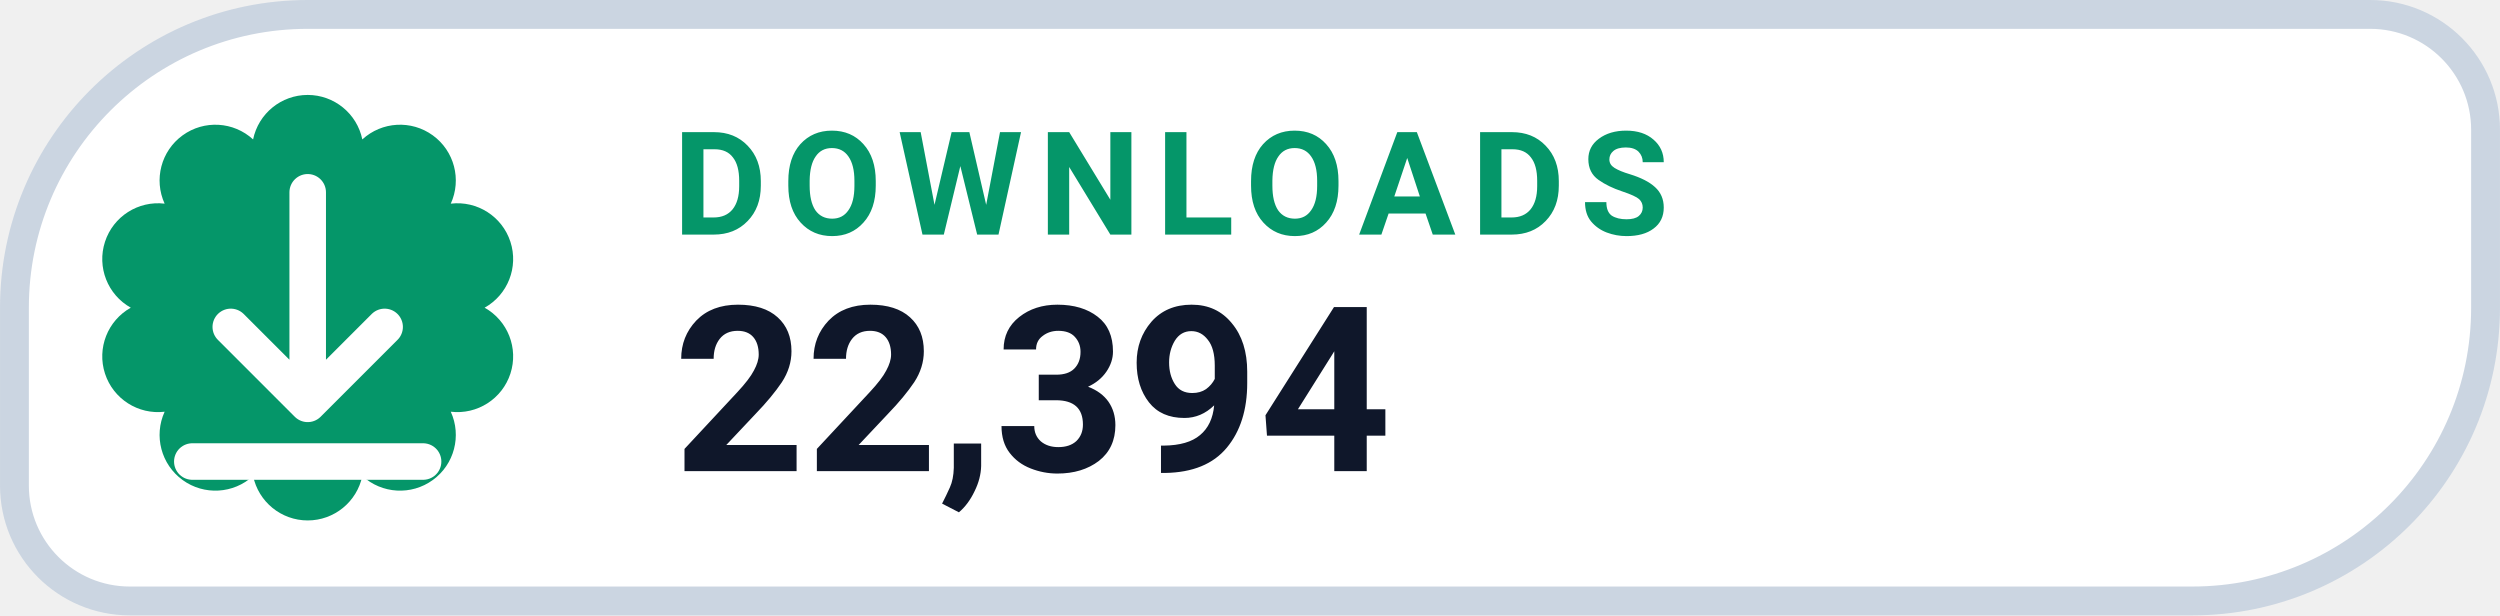
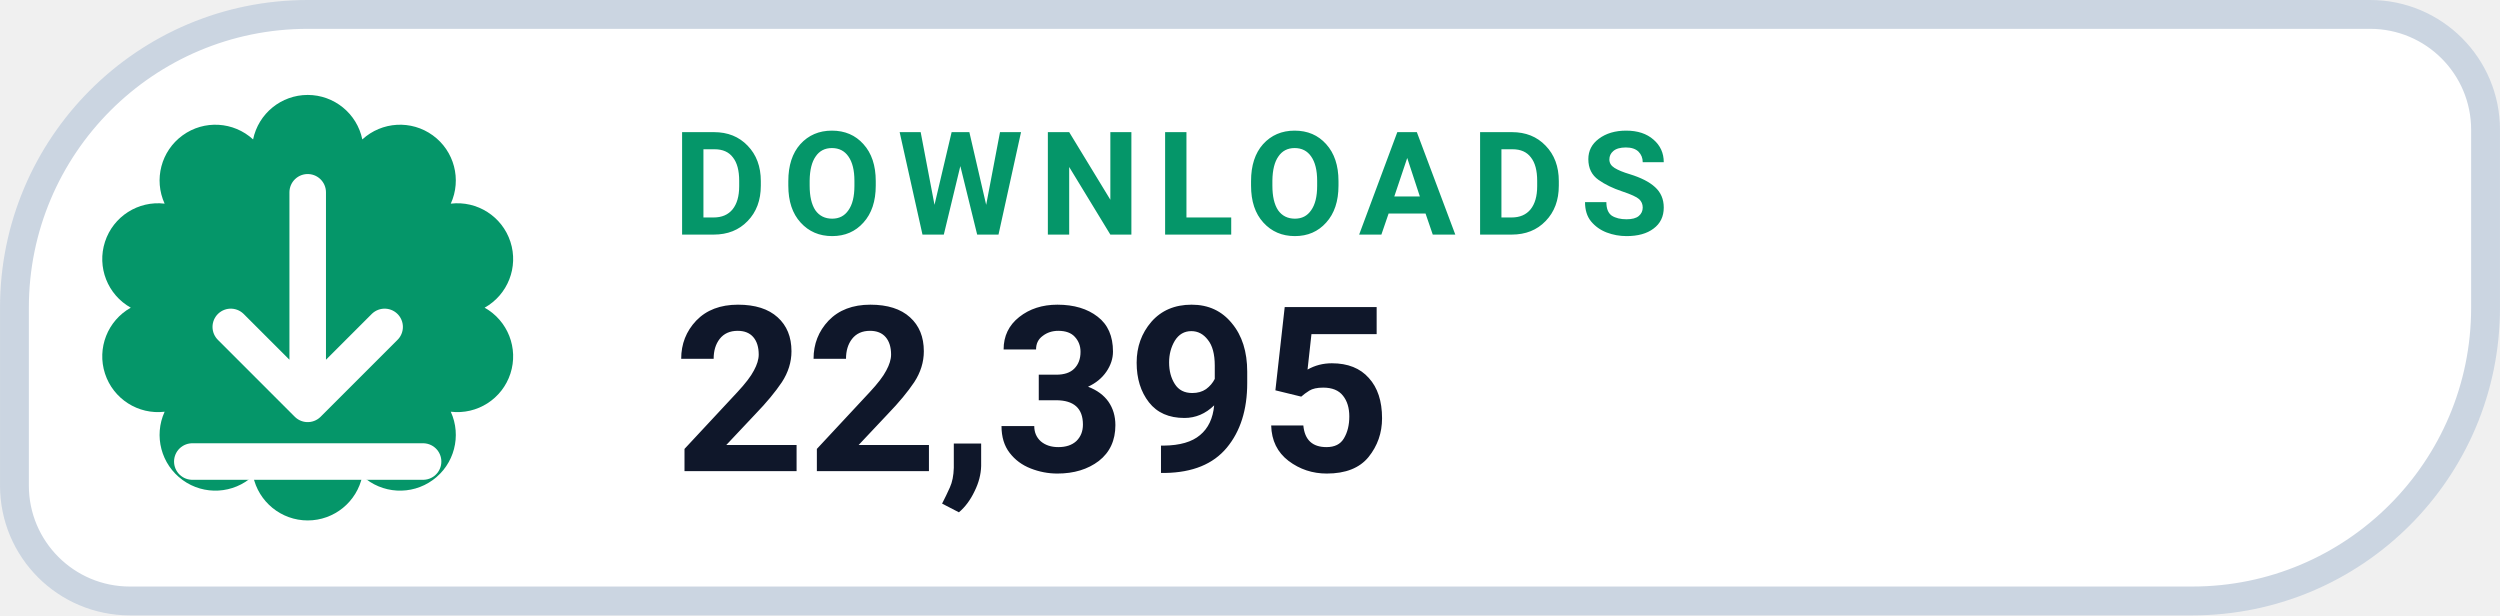
- <svg xmlns="http://www.w3.org/2000/svg" width="126" height="31.015" viewBox="0 0 130 32" role="img" aria-label="DOWNLOADS 22,394">
+ <svg xmlns="http://www.w3.org/2000/svg" width="126" height="31.015" viewBox="0 0 130 32" role="img" aria-label="DOWNLOADS 22,395">
  <path d="M 16.00 0.75 H 123.25 A 6.00 6.00 0 0 1 129.25 6.75 V 16.00 A 15.25 15.25 0 0 1 114.00 31.25 H 6.75 A 6.00 6.00 0 0 1 0.75 25.25 V 16.00 A 15.25 15.25 0 0 1 16.00 0.75 Z" fill="#FFFFFF" stroke="#CBD5E1" stroke-width="1.5" />
  <path d="M 13.16 7.25 A 2.90 2.90 0 0 1 18.84 7.25 A 2.90 2.90 0 0 1 23.44 10.59 A 2.90 2.90 0 0 1 25.20 16.00 A 2.90 2.90 0 0 1 23.44 21.41 A 2.90 2.90 0 0 1 18.84 24.75 A 2.90 2.90 0 0 1 13.16 24.75 A 2.90 2.90 0 0 1 8.56 21.41 A 2.90 2.90 0 0 1 6.80 16.00 A 2.90 2.90 0 0 1 8.56 10.59 A 2.90 2.90 0 0 1 13.16 7.25 Z" fill="#059669" />
  <g transform="translate(16 16)" style="color:#FFFFFF;">
    <path d="M0 -6 v11 m0 0 l4 -4 m-4 4 l-4 -4 M-6 8 h12" fill="none" stroke="currentColor" stroke-width="1.9" stroke-linecap="round" stroke-linejoin="round" />
  </g>
  <text x="35" y="12.2" fill="#059669" font-family="-apple-system,BlinkMacSystemFont,'Segoe UI',Roboto,Helvetica,Arial,sans-serif" font-size="7.5" font-weight="700" letter-spacing=".8">DOWNLOADS</text>
-   <text x="35" y="24.5" fill="#0F172A" font-family="-apple-system,BlinkMacSystemFont,'Segoe UI',Roboto,Helvetica,Arial,sans-serif" font-size="12" font-weight="750">22,394</text>
+   <text x="35" y="24.5" fill="#0F172A" font-family="-apple-system,BlinkMacSystemFont,'Segoe UI',Roboto,Helvetica,Arial,sans-serif" font-size="12" font-weight="750">22,395</text>
</svg>
